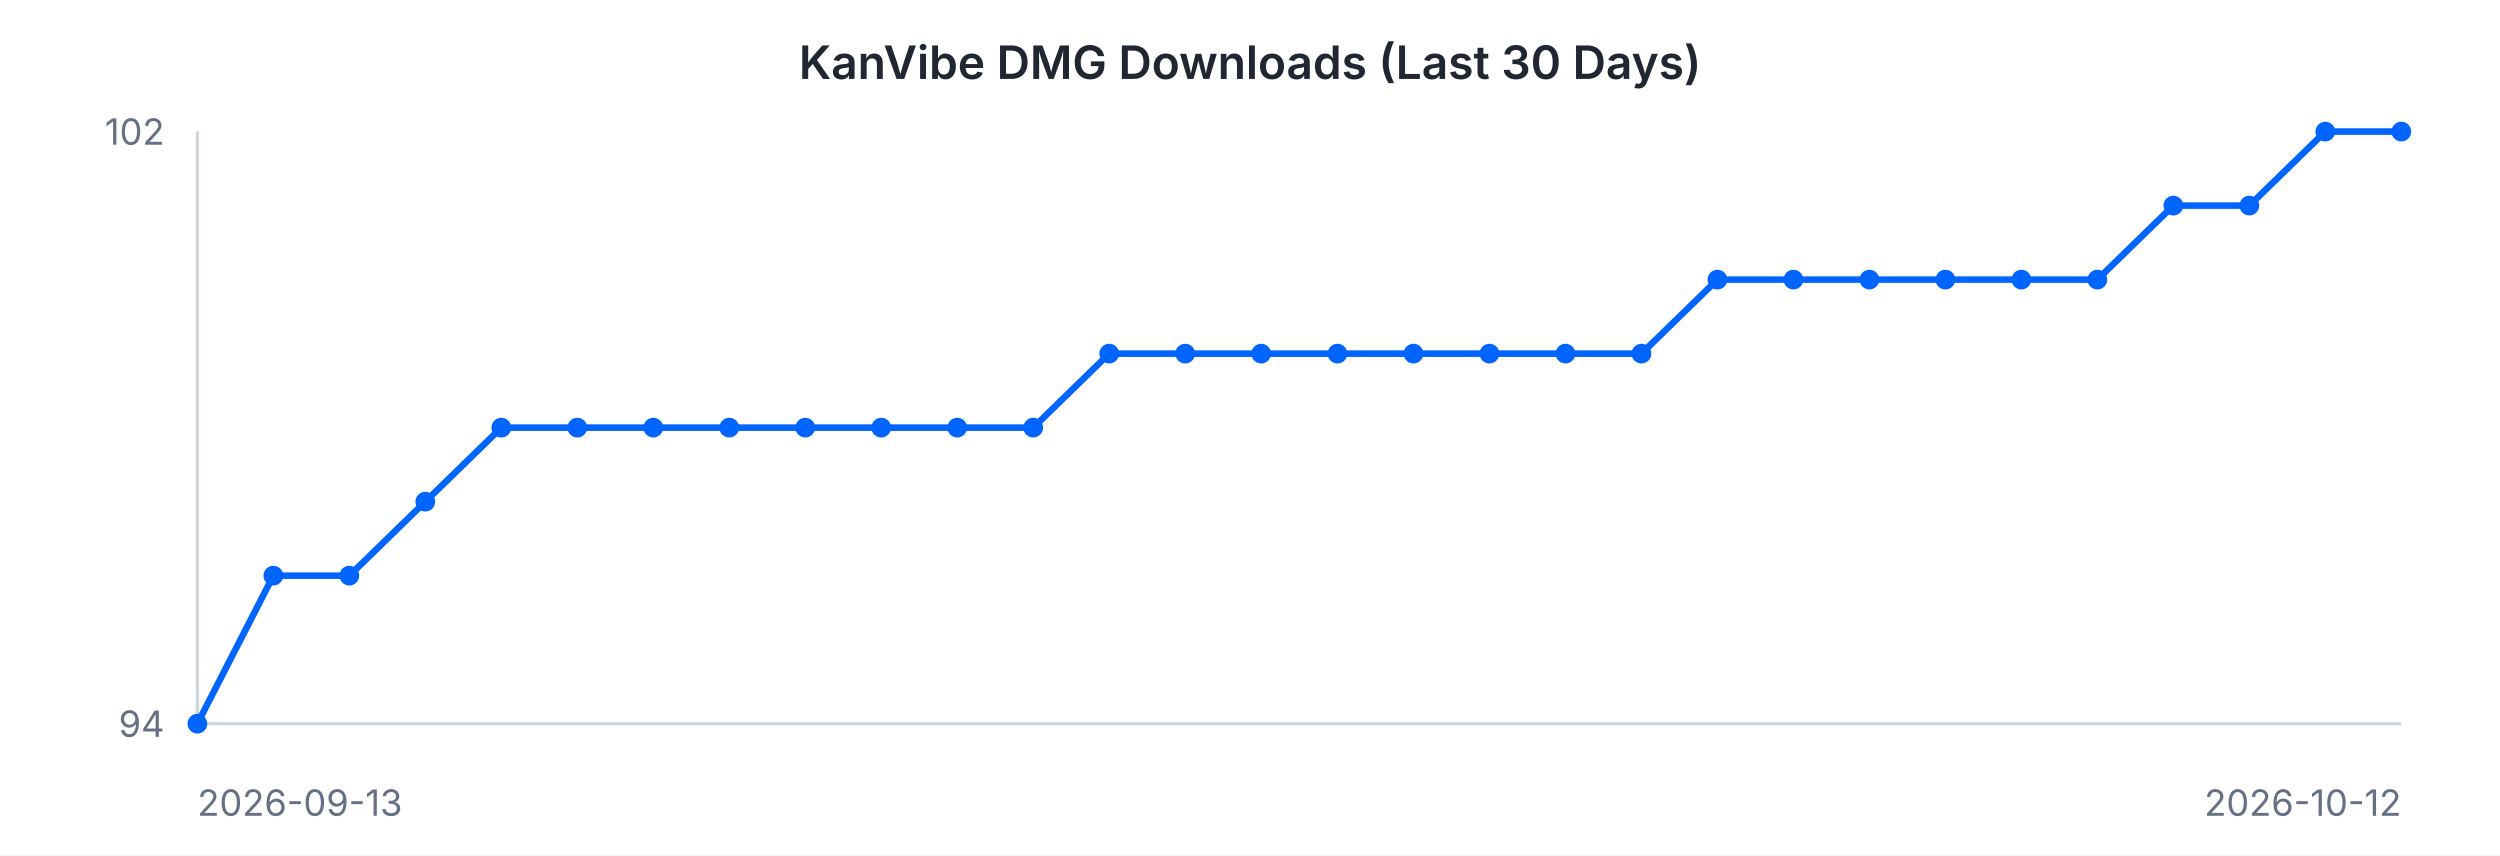
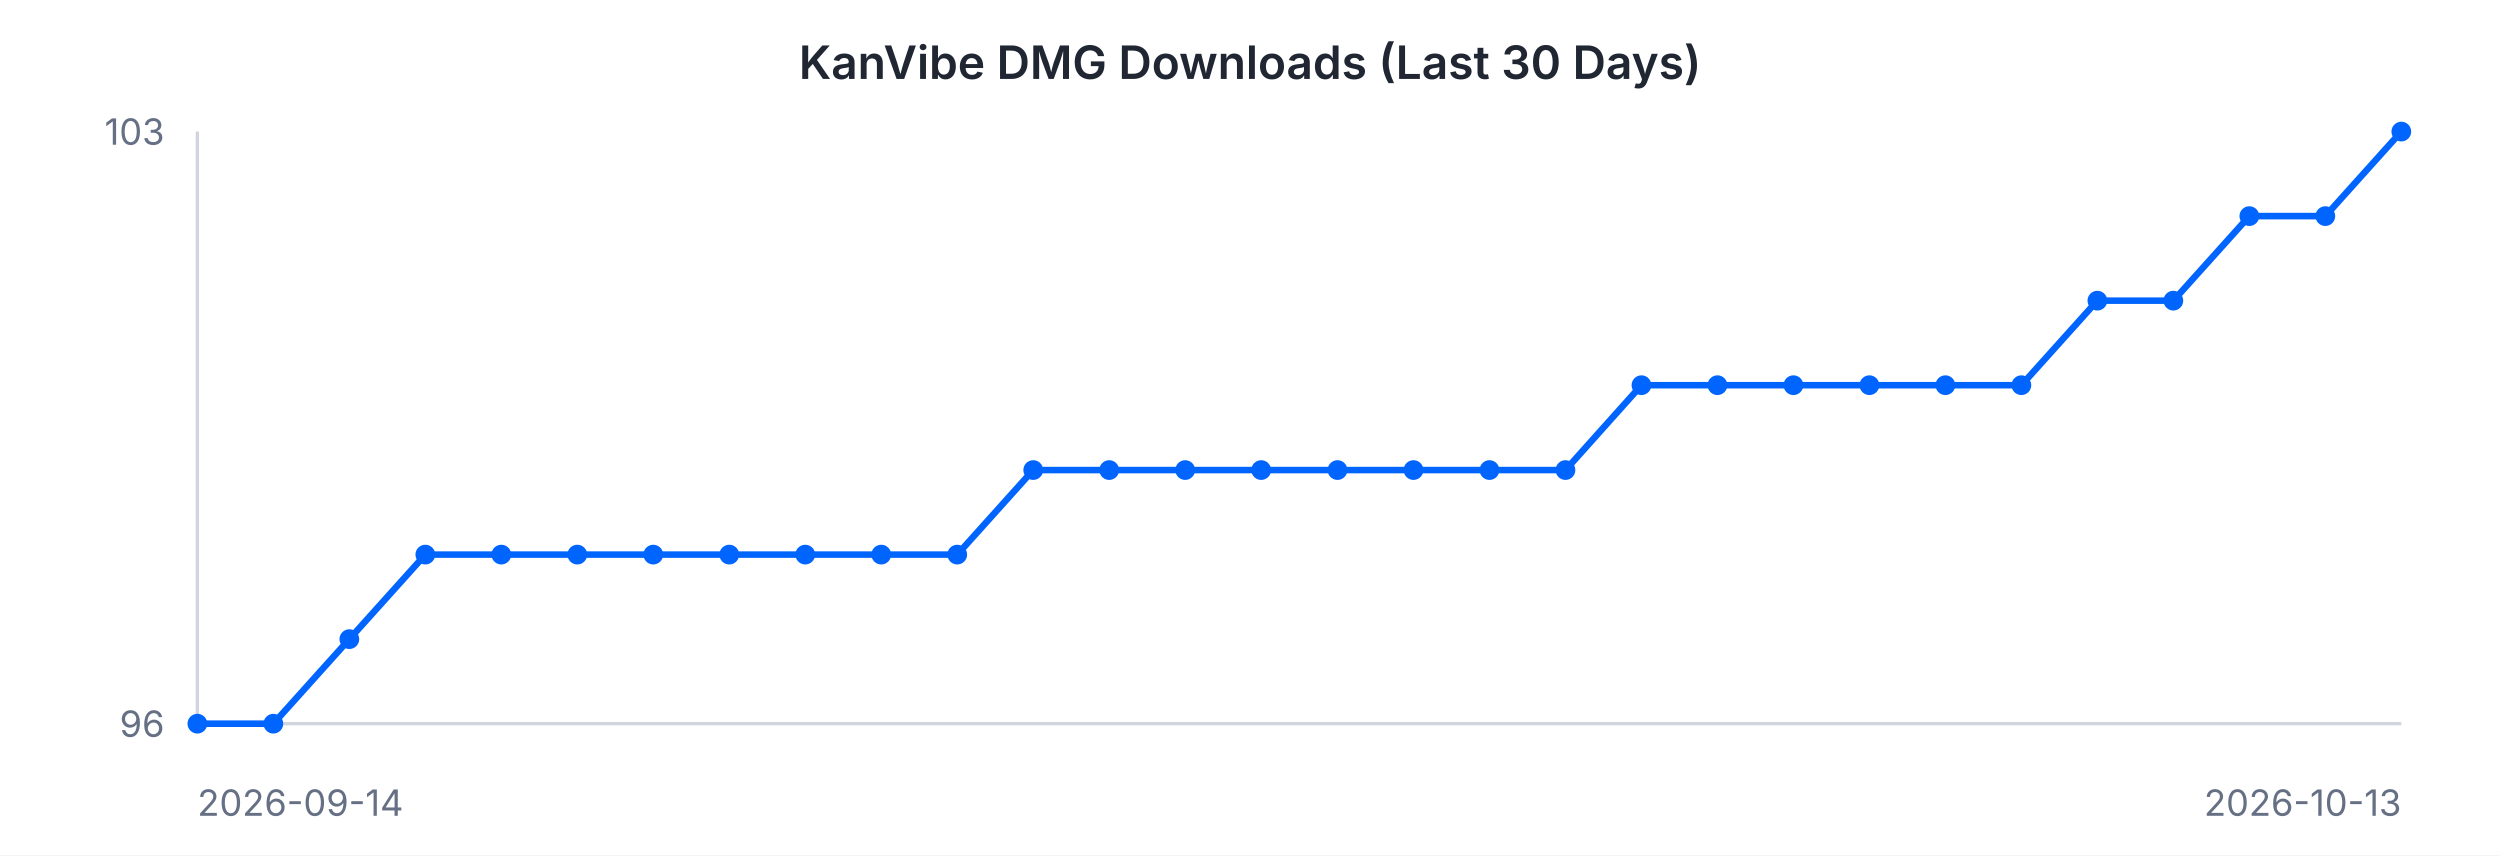
<svg xmlns="http://www.w3.org/2000/svg" width="760" height="260" viewBox="0 0 760 260" font-family="-apple-system, BlinkMacSystemFont, 'Segoe UI', sans-serif">
  <rect width="760" height="260" fill="#ffffff" />
  <text x="380" y="24" text-anchor="middle" font-size="14" font-weight="600" fill="#202632">KanVibe DMG Downloads (Last 30 Days)</text>
  <line x1="60" y1="40" x2="60" y2="220" stroke="#d0d5dd" stroke-width="1" />
  <line x1="60" y1="220" x2="730" y2="220" stroke="#d0d5dd" stroke-width="1" />
-   <path d="M 60.0 220.0 L 83.1 175.0 L 106.2 175.0 L 129.3 152.5 L 152.4 130.0 L 175.5 130.0 L 198.6 130.0 L 221.7 130.0 L 244.8 130.0 L 267.9 130.0 L 291.0 130.0 L 314.1 130.0 L 337.2 107.5 L 360.3 107.5 L 383.4 107.5 L 406.6 107.5 L 429.7 107.5 L 452.8 107.5 L 475.9 107.5 L 499.0 107.5 L 522.1 85.0 L 545.2 85.0 L 568.3 85.0 L 591.4 85.0 L 614.5 85.0 L 637.6 85.0 L 660.7 62.5 L 683.8 62.5 L 706.9 40.0 L 730.0 40.0" fill="none" stroke="#0064FF" stroke-width="2" />
+   <path d="M 60.0 220.0 L 83.1 220.0 L 106.2 194.3 L 129.3 168.6 L 152.4 168.6 L 175.5 168.6 L 198.6 168.6 L 221.7 168.6 L 244.8 168.6 L 267.9 168.6 L 291.0 168.6 L 314.1 142.9 L 337.2 142.9 L 360.3 142.9 L 383.4 142.9 L 406.6 142.9 L 429.7 142.9 L 452.8 142.9 L 475.9 142.9 L 499.0 117.1 L 522.1 117.1 L 545.2 117.1 L 568.3 117.1 L 591.4 117.1 L 614.5 117.1 L 637.6 91.4 L 660.7 91.4 L 683.8 65.7 L 706.9 65.7 L 730.0 40.0" fill="none" stroke="#0064FF" stroke-width="2" />
  <circle cx="60.0" cy="220.0" r="3" fill="#0064FF" />
-   <circle cx="83.1" cy="175.0" r="3" fill="#0064FF" />
-   <circle cx="106.2" cy="175.0" r="3" fill="#0064FF" />
-   <circle cx="129.3" cy="152.5" r="3" fill="#0064FF" />
-   <circle cx="152.4" cy="130.0" r="3" fill="#0064FF" />
-   <circle cx="175.5" cy="130.0" r="3" fill="#0064FF" />
-   <circle cx="198.6" cy="130.0" r="3" fill="#0064FF" />
-   <circle cx="221.7" cy="130.0" r="3" fill="#0064FF" />
-   <circle cx="244.8" cy="130.0" r="3" fill="#0064FF" />
-   <circle cx="267.9" cy="130.0" r="3" fill="#0064FF" />
-   <circle cx="291.0" cy="130.0" r="3" fill="#0064FF" />
-   <circle cx="314.1" cy="130.0" r="3" fill="#0064FF" />
-   <circle cx="337.2" cy="107.5" r="3" fill="#0064FF" />
-   <circle cx="360.3" cy="107.5" r="3" fill="#0064FF" />
-   <circle cx="383.4" cy="107.5" r="3" fill="#0064FF" />
-   <circle cx="406.6" cy="107.5" r="3" fill="#0064FF" />
-   <circle cx="429.7" cy="107.5" r="3" fill="#0064FF" />
-   <circle cx="452.8" cy="107.5" r="3" fill="#0064FF" />
-   <circle cx="475.9" cy="107.5" r="3" fill="#0064FF" />
-   <circle cx="499.0" cy="107.5" r="3" fill="#0064FF" />
-   <circle cx="522.1" cy="85.0" r="3" fill="#0064FF" />
-   <circle cx="545.2" cy="85.0" r="3" fill="#0064FF" />
-   <circle cx="568.3" cy="85.0" r="3" fill="#0064FF" />
-   <circle cx="591.4" cy="85.0" r="3" fill="#0064FF" />
-   <circle cx="614.5" cy="85.0" r="3" fill="#0064FF" />
-   <circle cx="637.6" cy="85.0" r="3" fill="#0064FF" />
-   <circle cx="660.7" cy="62.5" r="3" fill="#0064FF" />
-   <circle cx="683.8" cy="62.5" r="3" fill="#0064FF" />
-   <circle cx="706.9" cy="40.0" r="3" fill="#0064FF" />
+   <circle cx="83.1" cy="220.0" r="3" fill="#0064FF" />
+   <circle cx="106.2" cy="194.3" r="3" fill="#0064FF" />
+   <circle cx="129.3" cy="168.6" r="3" fill="#0064FF" />
+   <circle cx="152.4" cy="168.6" r="3" fill="#0064FF" />
+   <circle cx="175.5" cy="168.6" r="3" fill="#0064FF" />
+   <circle cx="198.6" cy="168.6" r="3" fill="#0064FF" />
+   <circle cx="221.7" cy="168.6" r="3" fill="#0064FF" />
+   <circle cx="244.8" cy="168.6" r="3" fill="#0064FF" />
+   <circle cx="267.9" cy="168.6" r="3" fill="#0064FF" />
+   <circle cx="291.0" cy="168.6" r="3" fill="#0064FF" />
+   <circle cx="314.1" cy="142.9" r="3" fill="#0064FF" />
+   <circle cx="337.2" cy="142.9" r="3" fill="#0064FF" />
+   <circle cx="360.3" cy="142.9" r="3" fill="#0064FF" />
+   <circle cx="383.4" cy="142.9" r="3" fill="#0064FF" />
+   <circle cx="406.6" cy="142.9" r="3" fill="#0064FF" />
+   <circle cx="429.7" cy="142.9" r="3" fill="#0064FF" />
+   <circle cx="452.8" cy="142.9" r="3" fill="#0064FF" />
+   <circle cx="475.9" cy="142.9" r="3" fill="#0064FF" />
+   <circle cx="499.0" cy="117.1" r="3" fill="#0064FF" />
+   <circle cx="522.1" cy="117.1" r="3" fill="#0064FF" />
+   <circle cx="545.2" cy="117.1" r="3" fill="#0064FF" />
+   <circle cx="568.3" cy="117.1" r="3" fill="#0064FF" />
+   <circle cx="591.4" cy="117.1" r="3" fill="#0064FF" />
+   <circle cx="614.5" cy="117.1" r="3" fill="#0064FF" />
+   <circle cx="637.6" cy="91.4" r="3" fill="#0064FF" />
+   <circle cx="660.7" cy="91.4" r="3" fill="#0064FF" />
+   <circle cx="683.8" cy="65.7" r="3" fill="#0064FF" />
+   <circle cx="706.9" cy="65.7" r="3" fill="#0064FF" />
  <circle cx="730.0" cy="40.0" r="3" fill="#0064FF" />
-   <text x="50" y="44" text-anchor="end" font-size="11" fill="#667085">102</text>
-   <text x="50" y="224" text-anchor="end" font-size="11" fill="#667085">94</text>
-   <text x="60" y="248" text-anchor="start" font-size="11" fill="#667085">2026-09-13</text>
-   <text x="730" y="248" text-anchor="end" font-size="11" fill="#667085">2026-10-12</text>
+   <text x="50" y="44" text-anchor="end" font-size="11" fill="#667085">103</text>
+   <text x="50" y="224" text-anchor="end" font-size="11" fill="#667085">96</text>
+   <text x="60" y="248" text-anchor="start" font-size="11" fill="#667085">2026-09-14</text>
+   <text x="730" y="248" text-anchor="end" font-size="11" fill="#667085">2026-10-13</text>
</svg>
